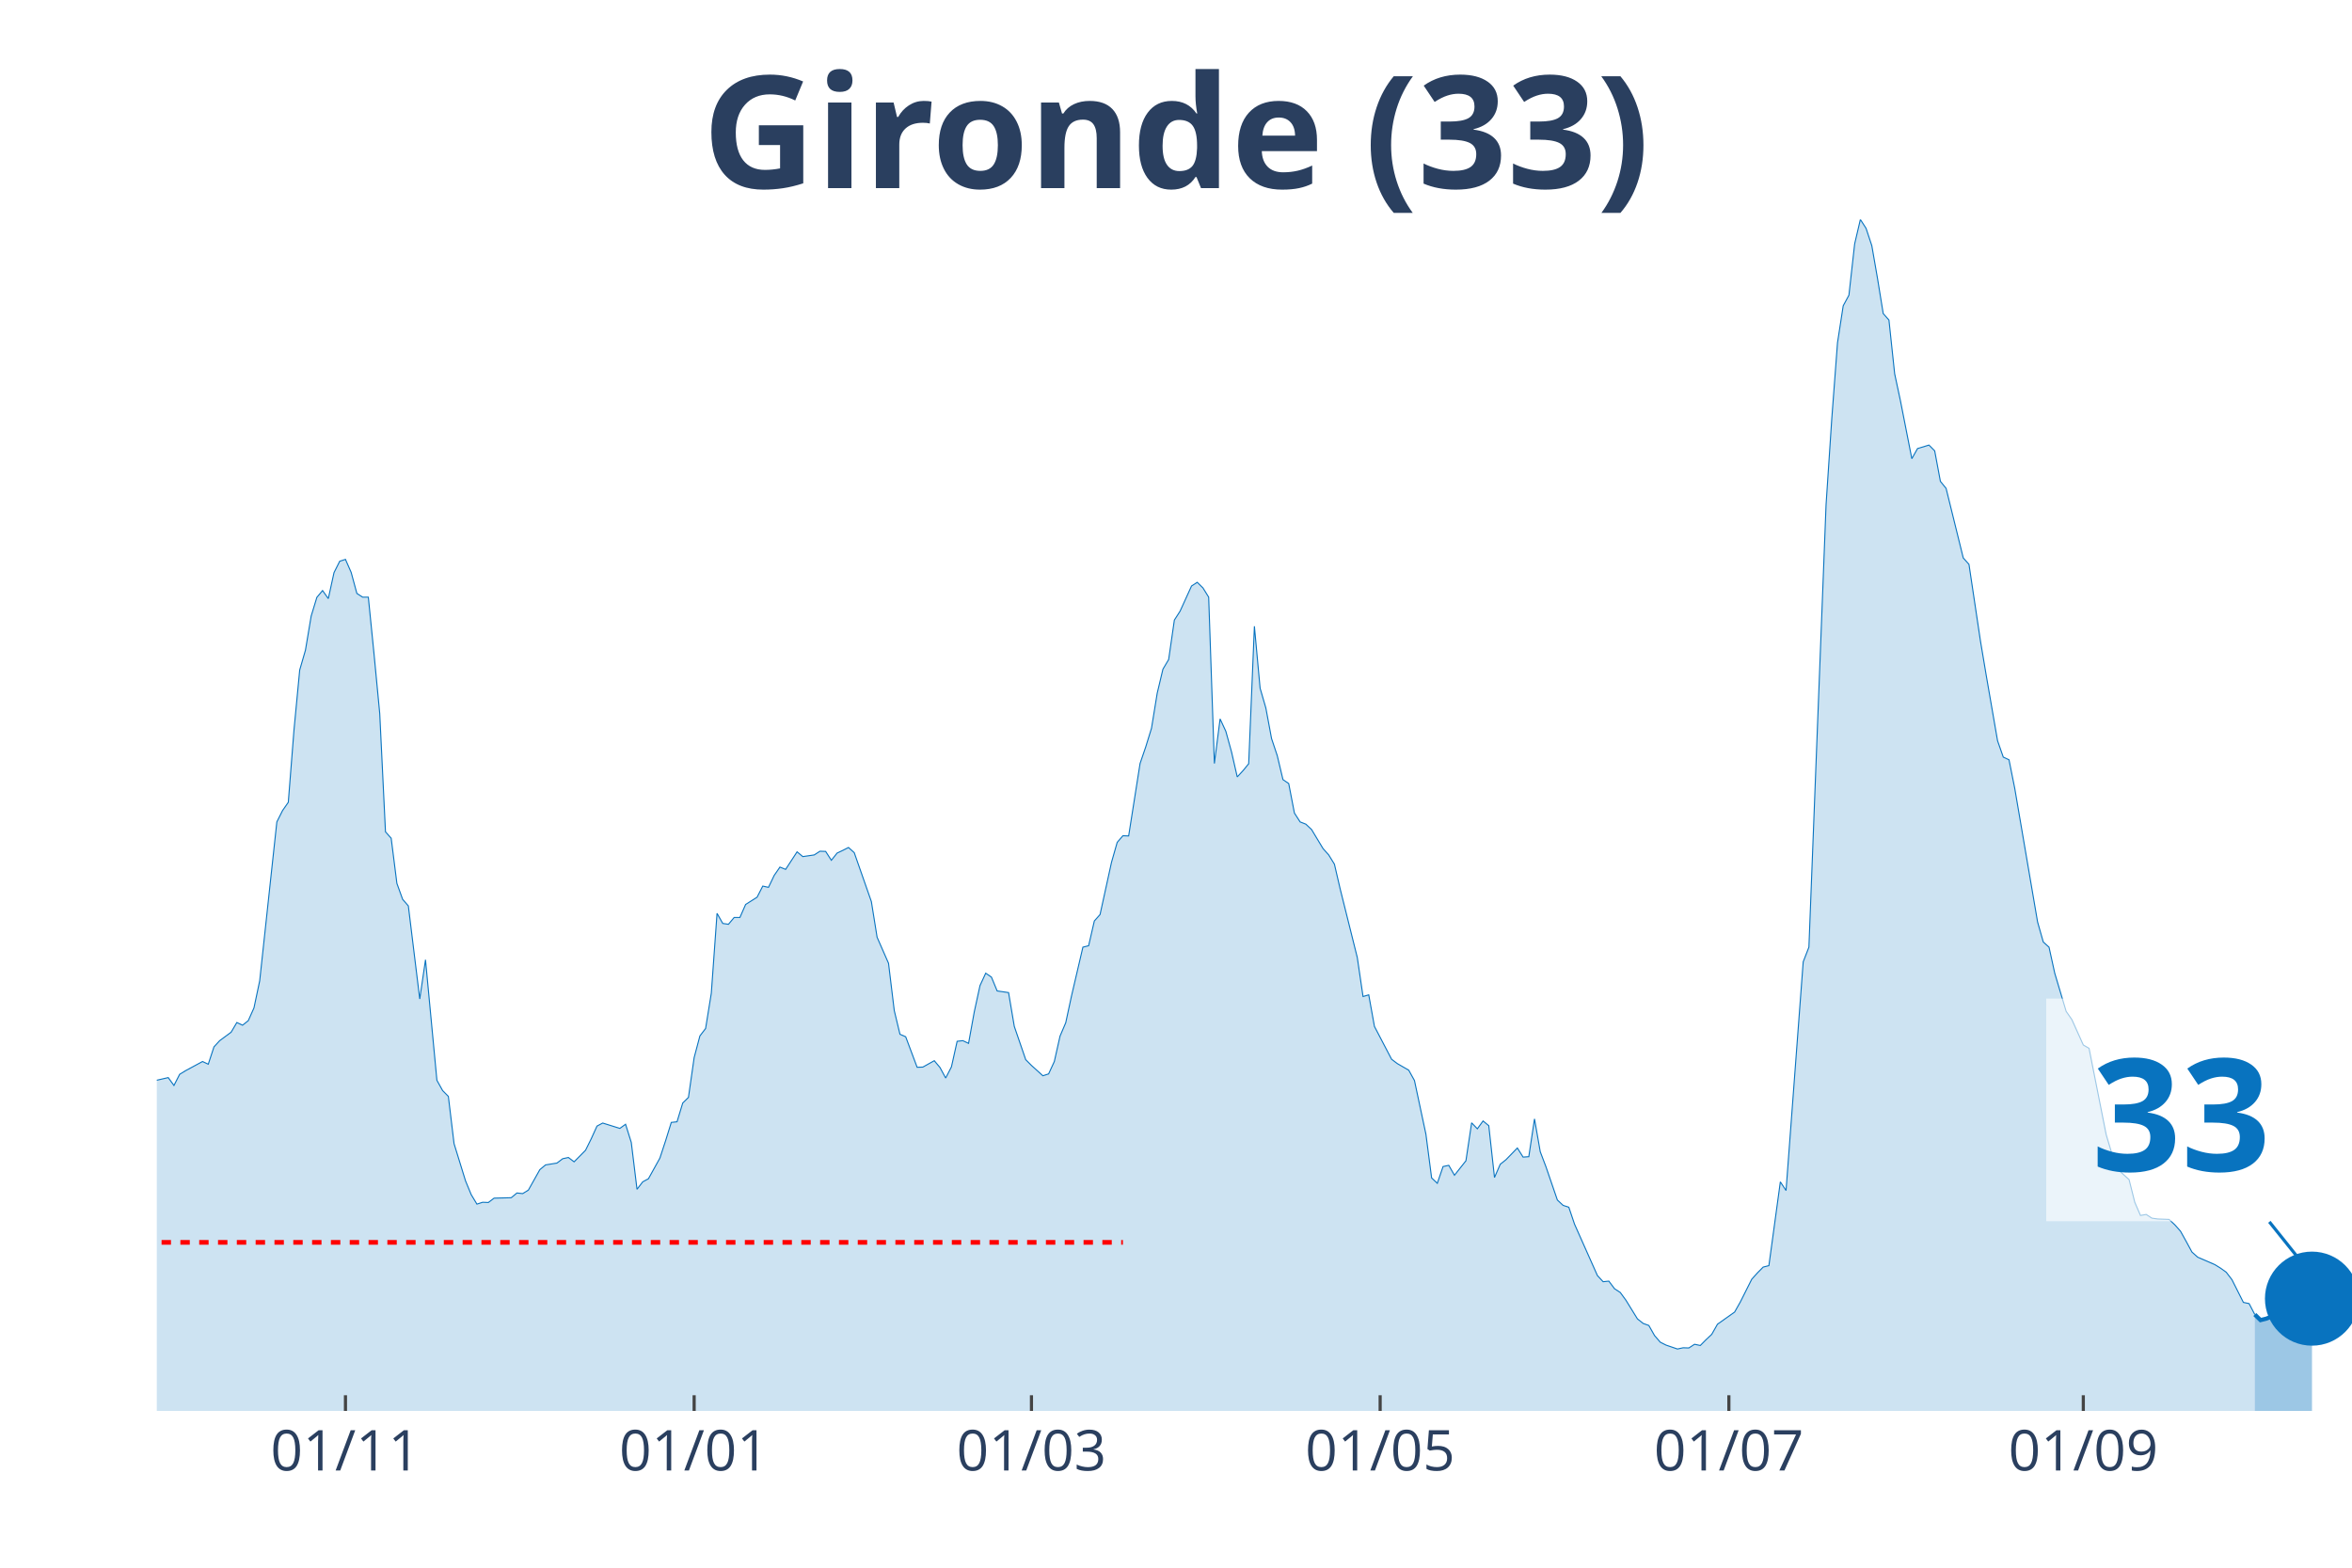
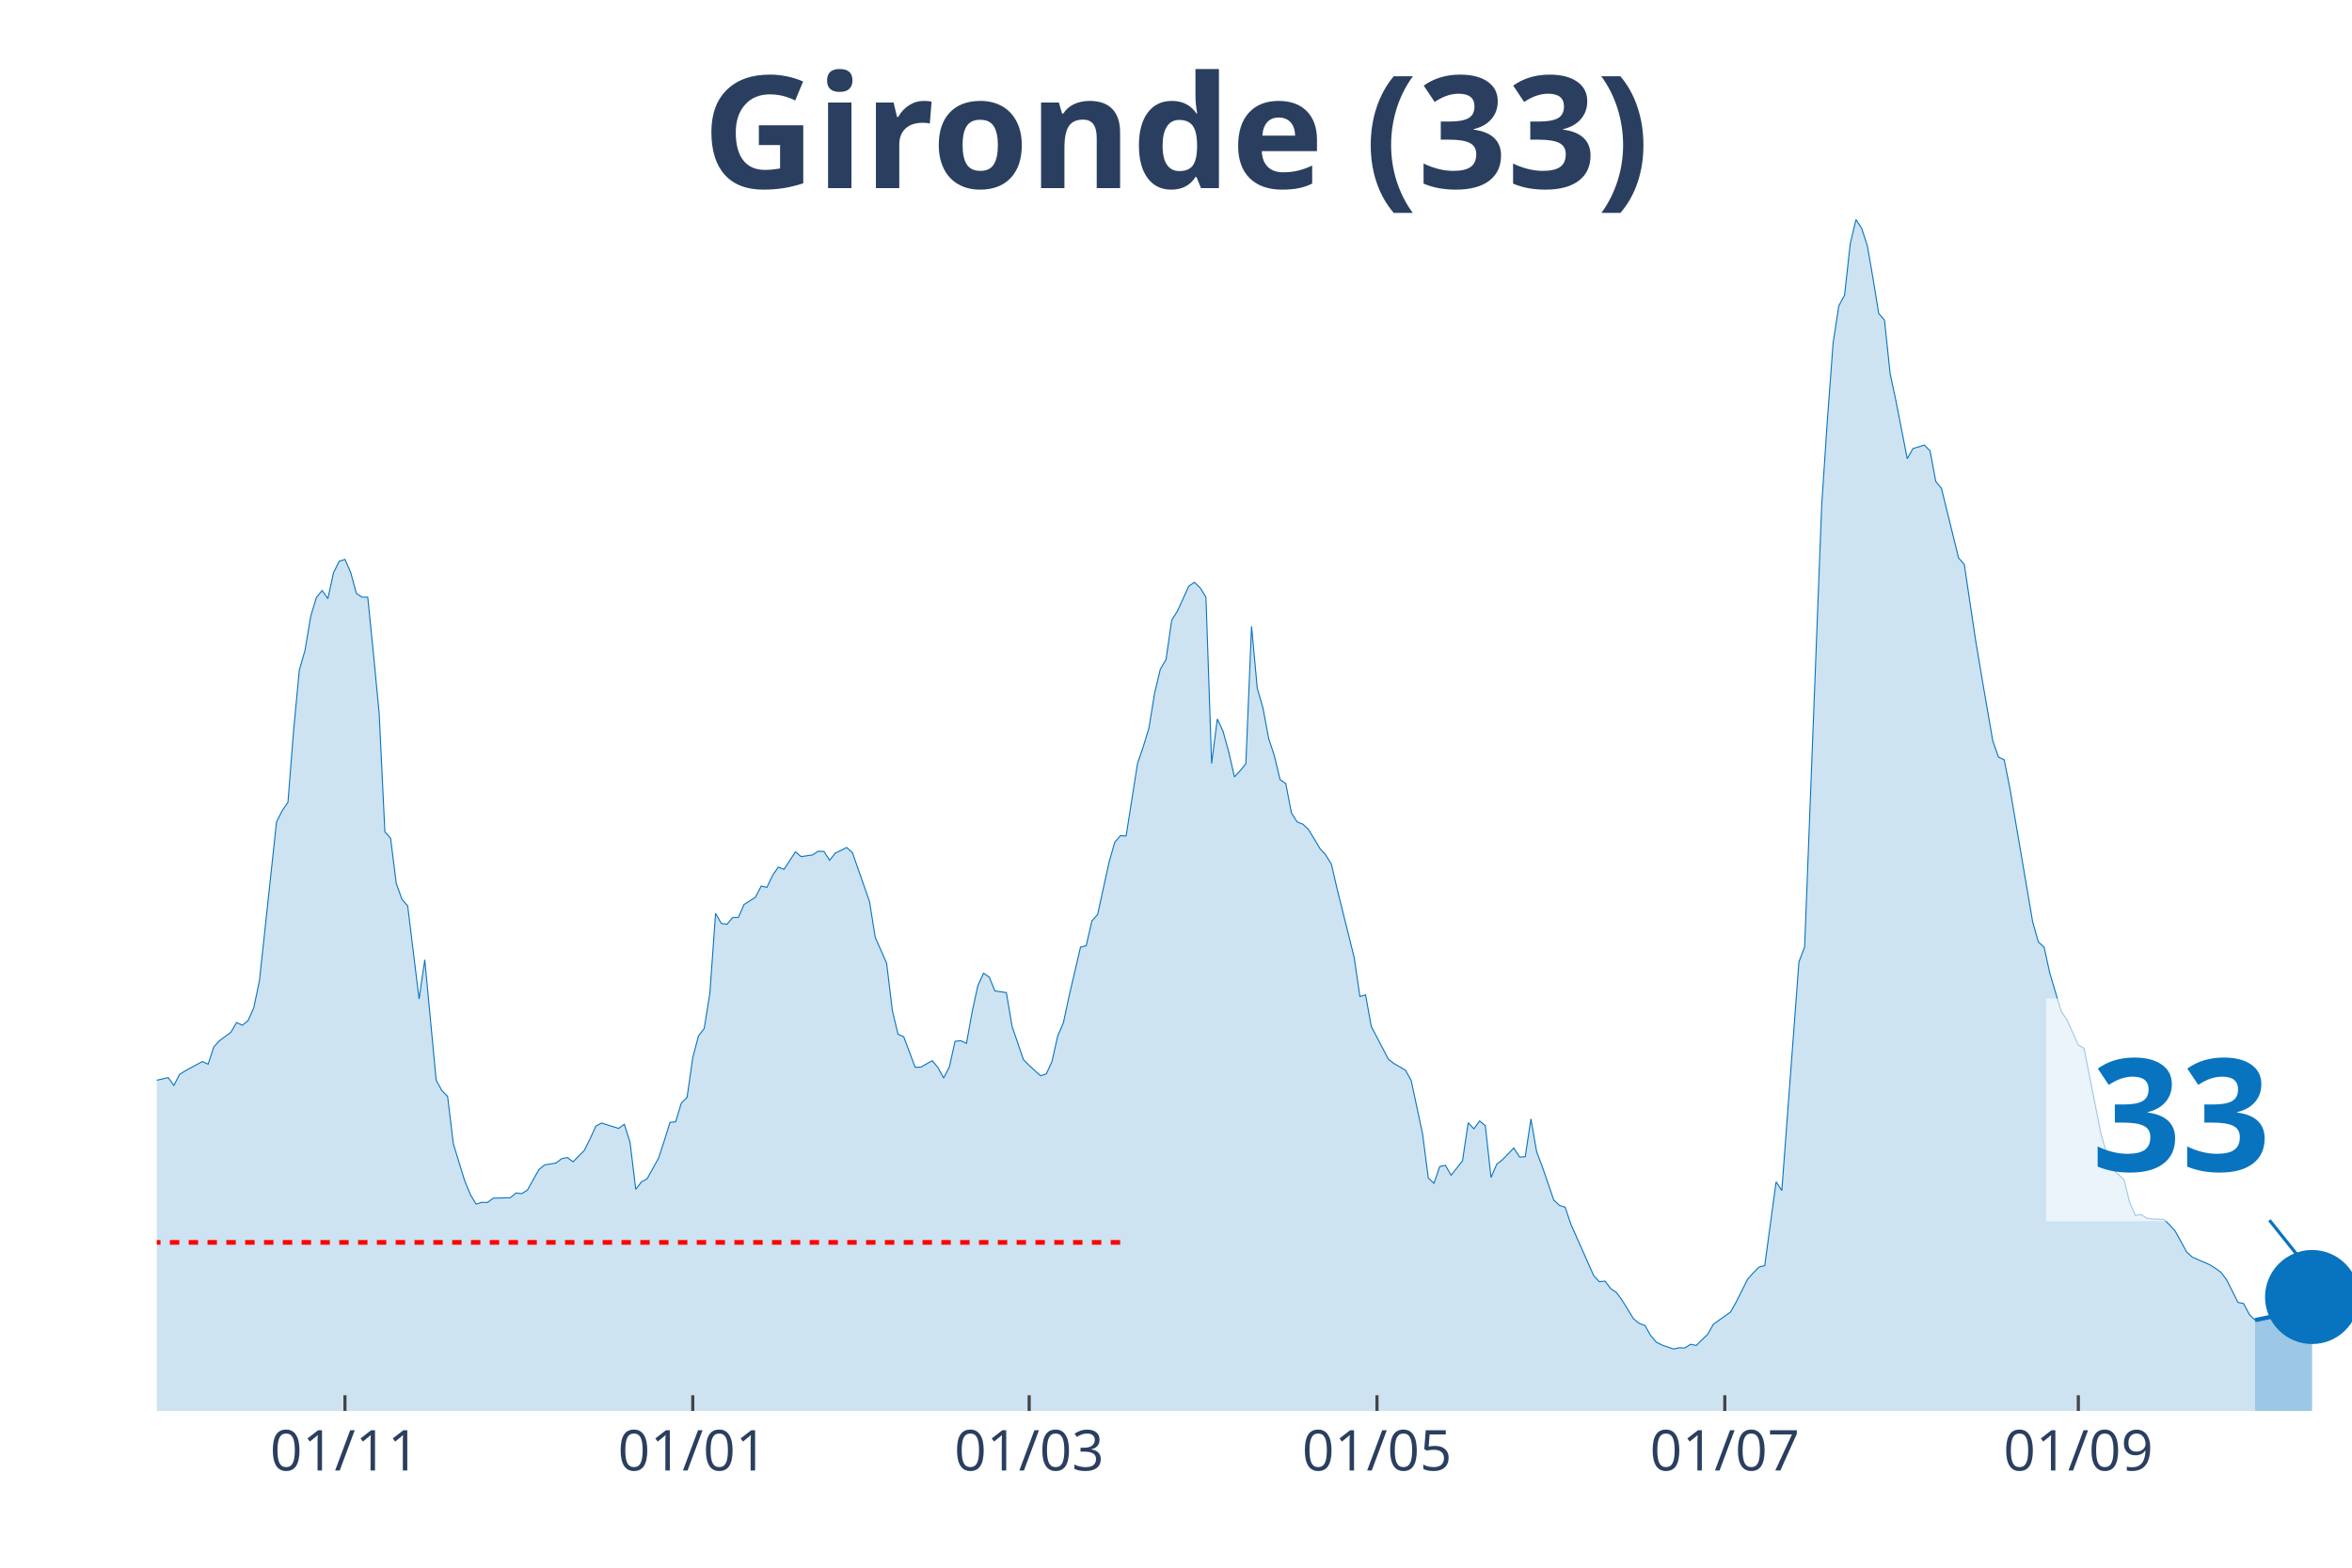
<svg xmlns="http://www.w3.org/2000/svg" class="main-svg" width="1125" height="750" style="" viewBox="0 0 750 500">
  <rect x="0" y="0" width="750" height="500" style="fill: rgb(0, 0, 0); fill-opacity: 0;" />
-   <defs id="defs-905a8b">
+   <defs id="defs-167de7">
    <g class="clips">
-       <clipPath id="clip905a8bxyplot" class="plotclip">
+       <clipPath id="clip167de7xyplot" class="plotclip">
        <rect width="700" height="380" />
      </clipPath>
-       <clipPath class="axesclip" id="clip905a8bx">
+       <clipPath class="axesclip" id="clip167de7x">
        <rect x="50" y="0" width="700" height="500" />
      </clipPath>
-       <clipPath class="axesclip" id="clip905a8by">
+       <clipPath class="axesclip" id="clip167de7y">
        <rect x="0" y="70" width="750" height="380" />
      </clipPath>
-       <clipPath class="axesclip" id="clip905a8bxy">
+       <clipPath class="axesclip" id="clip167de7xy">
        <rect x="50" y="70" width="700" height="380" />
      </clipPath>
    </g>
    <g class="gradients" />
  </defs>
  <g class="bglayer">
    <rect class="bg" x="50" y="70" width="700" height="380" style="fill: rgb(0, 0, 0); fill-opacity: 0; stroke-width: 0;" />
  </g>
  <g class="layer-below">
    <g class="imagelayer" />
    <g class="shapelayer" />
  </g>
  <g class="cartesianlayer">
    <g class="subplot xy">
      <g class="layer-subplot">
        <g class="shapelayer" />
        <g class="imagelayer" />
      </g>
      <g class="gridlayer">
        <g class="x">
-           <path class="xgrid crisp" transform="translate(110.16,0)" d="M0,70v380" style="stroke: rgb(255, 255, 255); stroke-opacity: 1; stroke-width: 1px;" />
-           <path class="xgrid crisp" transform="translate(221.35,0)" d="M0,70v380" style="stroke: rgb(255, 255, 255); stroke-opacity: 1; stroke-width: 1px;" />
-           <path class="xgrid crisp" transform="translate(328.91,0)" d="M0,70v380" style="stroke: rgb(255, 255, 255); stroke-opacity: 1; stroke-width: 1px;" />
-           <path class="xgrid crisp" transform="translate(440.1,0)" d="M0,70v380" style="stroke: rgb(255, 255, 255); stroke-opacity: 1; stroke-width: 1px;" />
-           <path class="xgrid crisp" transform="translate(551.3,0)" d="M0,70v380" style="stroke: rgb(255, 255, 255); stroke-opacity: 1; stroke-width: 1px;" />
-           <path class="xgrid crisp" transform="translate(664.32,0)" d="M0,70v380" style="stroke: rgb(255, 255, 255); stroke-opacity: 1; stroke-width: 1px;" />
+           <path class="xgrid crisp" transform="translate(110,0)" d="M0,70v380" style="stroke: rgb(255, 255, 255); stroke-opacity: 1; stroke-width: 1px;" />
+           <path class="xgrid crisp" transform="translate(220.91,0)" d="M0,70v380" style="stroke: rgb(255, 255, 255); stroke-opacity: 1; stroke-width: 1px;" />
+           <path class="xgrid crisp" transform="translate(328.18,0)" d="M0,70v380" style="stroke: rgb(255, 255, 255); stroke-opacity: 1; stroke-width: 1px;" />
+           <path class="xgrid crisp" transform="translate(439.09,0)" d="M0,70v380" style="stroke: rgb(255, 255, 255); stroke-opacity: 1; stroke-width: 1px;" />
+           <path class="xgrid crisp" transform="translate(550,0)" d="M0,70v380" style="stroke: rgb(255, 255, 255); stroke-opacity: 1; stroke-width: 1px;" />
+           <path class="xgrid crisp" transform="translate(662.73,0)" d="M0,70v380" style="stroke: rgb(255, 255, 255); stroke-opacity: 1; stroke-width: 1px;" />
        </g>
        <g class="y" />
      </g>
      <g class="zerolinelayer" />
      <path class="xlines-below" />
      <path class="ylines-below" />
      <g class="overlines-below" />
      <g class="xaxislayer-below" />
      <g class="yaxislayer-below" />
      <g class="overaxes-below" />
-       <g class="plot" transform="translate(50, 70)" clip-path="url('#clip905a8bxyplot')">
+       <g class="plot" transform="translate(50, 70)" clip-path="url('#clip167de7xyplot')">
        <g class="scatterlayer mlayer">
-           <g class="trace scatter trace2d4c3a" style="stroke-miterlimit: 2;">
+           <g class="trace scatter tracee989e5" style="stroke-miterlimit: 2;">
            <g class="fills">
              <g>
-                 <path class="js-fill" d="M669.01,380L-247.92,380L-247.92,378.29L-218.75,379.08L-216.93,379.21L-195.05,378.95L-193.23,378.95L-180.47,378.22L-178.65,378.55L-158.59,378.35L-156.77,377.56L-134.9,374.08L-133.07,373.42L-125.78,371.57L-123.96,371.71L-118.49,372.56L-116.67,373.62L-113.02,375.19L-111.2,375.19L-103.91,373.02L-102.08,371.84L-98.44,371.77L-96.61,369.53L-92.97,364.99L-91.15,361.83L-83.85,353.28L-82.03,343.34L-67.45,279.62L-65.62,260.33L-61.98,245.13L-60.16,244.47L-54.69,199.71L-52.86,198.79L-51.04,191.55L-49.22,193.32L-47.4,192.99L-45.57,190.1L-41.93,209.39L-40.1,212.22L-38.28,219.72L-36.46,221.3L-34.64,223.47L-32.81,228.61L-30.99,223.27L-29.17,224.46L-27.34,227.29L-25.52,227.09L-23.7,225.91L-21.87,227.62L-20.05,233.41L-18.23,245.59L-12.76,267.18L-10.94,269.35L-7.29,271.26L-5.47,274.88L-3.65,276.99L-1.82,274.95L3.65,273.69L5.47,276.2L7.29,272.64L9.11,271.52L14.58,268.56L16.41,269.42L18.23,263.89L20.05,261.91L23.7,259.21L25.52,256.12L27.34,256.98L29.17,255.53L30.99,251.45L32.81,242.82L38.28,192.14L40.1,188.52L41.93,185.89L43.75,162.78L45.57,143.69L47.4,137.37L49.22,126.51L51.04,120.52L52.86,118.35L54.69,120.92L56.51,112.62L58.33,109L60.16,108.41L61.98,112.56L63.8,119.27L65.63,120.46L67.45,120.46L69.27,138.56L71.09,157.58L72.92,195.3L74.74,197.34L76.56,211.75L78.39,216.82L80.21,218.93L83.85,248.62L85.68,236.11L89.32,274.55L91.15,277.84L92.97,279.68L94.79,294.76L98.44,306.61L100.26,311.02L102.08,314.04L103.91,313.45L105.73,313.52L107.55,312.14L113.02,312L114.84,310.49L116.67,310.69L118.49,309.57L122.14,303.05L123.96,301.54L127.6,300.95L129.43,299.56L131.25,299.17L133.07,300.55L136.72,296.86L138.54,293.18L140.36,289.16L142.19,288.18L147.66,289.89L149.48,288.57L151.3,294.36L153.13,309.31L154.95,306.94L156.77,305.95L160.42,299.37L162.24,293.84L164.06,287.98L165.89,287.78L167.71,281.79L169.53,280.01L171.35,267.31L173.18,260.4L175,258.03L176.82,246.77L178.65,221.3L180.47,224.52L182.29,224.79L184.11,222.62L185.94,222.62L187.76,218.47L191.41,216.16L193.23,212.61L195.05,213.01L196.88,209.19L198.7,206.55L200.52,207.28L204.17,201.68L205.99,203.2L209.64,202.67L211.46,201.49L213.28,201.55L215.1,204.38L216.93,202.08L218.75,201.22L220.57,200.3L222.4,201.95L227.86,217.55L229.69,228.93L233.33,237.23L235.16,252.3L236.98,259.87L238.8,260.66L242.45,270.4L244.27,270.34L247.92,268.3L249.74,270.47L251.56,273.83L253.39,270.27L255.21,262.11L257.03,261.91L258.85,262.77L260.68,252.7L262.5,244.34L264.32,240.39L266.15,241.64L267.97,246.05L271.61,246.58L273.44,257.37L277.08,267.97L278.91,269.81L282.55,273.1L284.38,272.51L286.2,268.56L288.02,260.46L289.84,256.19L291.67,247.69L295.31,232.09L297.14,231.63L298.96,223.73L300.78,221.69L304.43,205.04L306.25,198.66L308.07,196.55L309.9,196.62L313.54,173.51L315.36,168.18L317.19,162.26L319.01,151.07L320.83,143.43L322.66,140.34L324.48,127.76L326.3,124.93L329.95,116.9L331.77,115.72L333.59,117.5L335.42,120.46L337.24,173.51L339.06,159.29L340.89,163.24L342.71,169.83L344.53,177.79L346.35,175.82L348.18,173.58L350,129.74L351.82,149.49L353.65,155.8L355.47,165.55L357.29,171.01L359.11,178.65L360.94,179.9L362.76,189.31L364.58,192.14L366.41,192.86L368.23,194.57L371.88,200.63L373.7,202.67L375.52,205.63L377.34,213.47L382.81,235.39L384.64,247.83L386.46,247.3L388.28,257.37L393.75,267.84L395.57,269.22L399.22,271.33L401.04,274.62L404.69,291.73L406.51,305.69L408.33,307.4L410.16,302.06L411.98,301.67L413.8,304.83L417.45,300.22L419.27,288.11L421.09,290.02L422.92,287.52L424.74,289.03L426.56,305.55L428.39,301.34L430.21,299.89L433.85,296.14L435.68,299.04L437.5,298.91L439.32,286.86L441.15,297.33L442.97,302.13L446.61,312.73L448.44,314.44L450.26,315.03L452.08,320.43L459.38,336.82L461.2,338.79L463.02,338.6L464.84,341.03L466.67,342.22L468.49,344.72L472.14,350.64L473.96,352.09L475.78,352.75L477.6,355.97L479.43,358.08L481.25,359L484.9,360.25L486.72,359.86L488.54,359.92L490.36,358.74L492.19,359.13L494.01,357.29L495.83,355.58L497.66,352.35L503.13,348.47L504.95,345.25L508.59,338L510.42,335.96L512.24,334.12L514.06,333.66L517.71,306.94L519.53,309.7L525,236.77L526.82,232.09L532.29,90.97L534.11,63.59L535.94,39.3L537.76,27.51L539.58,24.16L541.41,7.77L543.23,0L545.05,2.83L546.88,8.36L548.7,18.83L550.52,30.02L552.34,32.06L554.17,49.24L555.99,57.73L559.64,76.29L561.46,73.06L565.1,71.95L566.93,73.79L568.75,83.53L570.57,85.77L576.04,107.95L577.86,109.99L581.51,134.35L583.33,145.21L586.98,166.27L588.8,171.47L590.63,172.33L592.45,181.41L599.74,224.06L601.56,230.45L603.39,232.09L605.21,240.39L608.85,252.57L610.68,255.2L614.32,263.29L616.15,264.35L621.61,291.86L623.44,297.98L625.26,302.85L627.08,304.57L628.91,306.21L630.73,313.45L632.55,317.66L634.38,317.34L636.2,318.52L638.02,318.78L641.67,318.92L643.49,320.63L645.31,322.67L647.14,325.96L648.96,329.32L650.78,330.96L656.25,333.33L658.07,334.45L659.9,335.77L661.72,338.14L665.36,345.38L667.19,345.77L669.01,349.26" style="fill: rgb(8, 115, 191); fill-opacity: 0.2; stroke-width: 0;" />
+                 <path class="js-fill" d="M669.09,380L-247.27,380L-247.27,378.29L-218.18,379.08L-216.36,379.21L-194.55,378.95L-192.73,378.95L-180,378.22L-178.18,378.55L-158.18,378.35L-156.36,377.56L-134.55,374.08L-132.73,373.42L-125.45,371.57L-123.64,371.71L-118.18,372.56L-116.36,373.62L-112.73,375.19L-110.91,375.19L-103.64,373.02L-101.82,371.84L-98.18,371.77L-96.36,369.53L-92.73,364.99L-90.91,361.83L-83.64,353.28L-81.82,343.34L-67.27,279.62L-65.45,260.33L-61.82,245.13L-60,244.47L-54.55,199.71L-52.73,198.79L-50.91,191.55L-49.09,193.32L-47.27,192.99L-45.45,190.1L-41.82,209.39L-40,212.22L-38.18,219.72L-36.36,221.3L-34.55,223.47L-32.73,228.61L-30.91,223.27L-29.09,224.46L-27.27,227.29L-25.45,227.09L-23.64,225.91L-21.82,227.62L-20,233.41L-18.18,245.59L-12.73,267.18L-10.91,269.35L-7.27,271.26L-5.45,274.88L-3.64,276.99L-1.82,274.95L3.64,273.69L5.45,276.2L7.27,272.64L9.09,271.52L14.55,268.56L16.36,269.42L18.18,263.89L20,261.91L23.64,259.21L25.45,256.12L27.27,256.98L29.09,255.53L30.91,251.45L32.73,242.82L38.18,192.14L40,188.52L41.82,185.89L43.64,162.78L45.45,143.69L47.27,137.37L49.09,126.51L50.91,120.52L52.73,118.35L54.55,120.92L56.36,112.62L58.18,109L60,108.41L61.82,112.56L63.64,119.27L65.45,120.46L67.27,120.46L69.09,138.56L70.91,157.58L72.73,195.3L74.55,197.34L76.36,211.75L78.18,216.82L80,218.93L83.64,248.62L85.45,236.11L89.09,274.55L90.91,277.84L92.73,279.68L94.55,294.76L98.18,306.61L100,311.02L101.82,314.04L103.64,313.45L105.45,313.52L107.27,312.14L112.73,312L114.55,310.49L116.36,310.69L118.18,309.57L121.82,303.05L123.64,301.54L127.27,300.95L129.09,299.56L130.91,299.17L132.73,300.55L136.36,296.86L138.18,293.18L140,289.16L141.82,288.18L147.27,289.89L149.09,288.57L150.91,294.36L152.73,309.31L154.55,306.94L156.36,305.95L160,299.37L161.82,293.84L163.64,287.98L165.45,287.78L167.27,281.79L169.09,280.01L170.91,267.31L172.73,260.4L174.55,258.03L176.36,246.77L178.18,221.3L180,224.52L181.82,224.79L183.64,222.62L185.45,222.62L187.27,218.47L190.91,216.16L192.73,212.61L194.55,213.01L196.36,209.19L198.18,206.55L200,207.28L203.64,201.68L205.45,203.2L209.09,202.67L210.91,201.49L212.73,201.55L214.55,204.38L216.36,202.08L218.18,201.22L220,200.3L221.82,201.95L227.27,217.55L229.09,228.93L232.73,237.23L234.55,252.3L236.36,259.87L238.18,260.66L241.82,270.4L243.64,270.34L247.27,268.3L249.09,270.47L250.91,273.83L252.73,270.27L254.55,262.11L256.36,261.91L258.18,262.77L260,252.7L261.82,244.34L263.64,240.39L265.45,241.64L267.27,246.05L270.91,246.58L272.73,257.37L276.36,267.97L278.18,269.81L281.82,273.1L283.64,272.51L285.45,268.56L287.27,260.46L289.09,256.19L290.91,247.69L294.55,232.09L296.36,231.63L298.18,223.73L300,221.69L303.64,205.04L305.45,198.66L307.27,196.55L309.09,196.62L312.73,173.51L314.55,168.18L316.36,162.26L318.18,151.07L320,143.43L321.82,140.34L323.64,127.76L325.45,124.93L329.09,116.9L330.91,115.72L332.73,117.5L334.55,120.46L336.36,173.51L338.18,159.29L340,163.24L341.82,169.83L343.64,177.79L345.45,175.82L347.27,173.58L349.09,129.74L350.91,149.49L352.73,155.8L354.55,165.55L356.36,171.01L358.18,178.65L360,179.9L361.82,189.31L363.64,192.14L365.45,192.86L367.27,194.57L370.91,200.63L372.73,202.67L374.55,205.63L376.36,213.47L381.82,235.39L383.64,247.83L385.45,247.3L387.27,257.37L392.73,267.84L394.55,269.22L398.18,271.33L400,274.62L403.64,291.73L405.45,305.69L407.27,307.4L409.09,302.06L410.91,301.67L412.73,304.83L416.36,300.22L418.18,288.11L420,290.02L421.82,287.52L423.64,289.03L425.45,305.55L427.27,301.34L429.09,299.89L432.73,296.14L434.55,299.04L436.36,298.91L438.18,286.86L440,297.33L441.82,302.13L445.45,312.73L447.27,314.44L449.09,315.03L450.91,320.43L458.18,336.82L460,338.79L461.82,338.6L463.64,341.03L465.45,342.22L467.27,344.72L470.91,350.64L472.73,352.09L474.55,352.75L476.36,355.97L478.18,358.08L480,359L483.64,360.25L485.45,359.86L487.27,359.92L489.09,358.74L490.91,359.13L492.73,357.29L494.55,355.58L496.36,352.35L501.82,348.47L503.64,345.25L507.27,338L509.09,335.96L510.91,334.12L512.73,333.66L516.36,306.94L518.18,309.7L523.64,236.77L525.45,232.09L530.91,90.97L532.73,63.59L534.55,39.3L536.36,27.51L538.18,24.16L540,7.77L541.82,0L543.64,2.83L545.45,8.36L547.27,18.83L549.09,30.02L550.91,32.06L552.73,49.24L554.55,57.73L558.18,76.29L560,73.06L563.64,71.95L565.45,73.79L567.27,83.53L569.09,85.77L574.55,107.95L576.36,109.99L580,134.35L581.82,145.21L585.45,166.27L587.27,171.47L589.09,172.33L590.91,181.41L598.18,224.06L600,230.45L601.82,232.09L603.64,240.39L607.27,252.57L609.09,255.2L612.73,263.29L614.55,264.35L620,291.86L621.82,297.98L623.64,302.85L625.45,304.57L627.27,306.21L629.09,313.45L630.91,317.66L632.73,317.34L634.55,318.52L636.36,318.78L640,318.92L641.82,320.63L643.64,322.67L645.45,325.96L647.27,329.32L649.09,330.96L654.55,333.33L656.36,334.45L658.18,335.77L660,338.14L663.64,345.38L665.45,345.77L667.27,349.26L669.09,351.04" style="fill: rgb(8, 115, 191); fill-opacity: 0.2; stroke-width: 0;" />
              </g>
            </g>
            <g class="errorbars" />
            <g class="lines">
-               <path class="js-line" d="M-247.92,378.29L-218.75,379.08L-216.93,379.21L-195.05,378.95L-193.23,378.95L-180.47,378.22L-178.65,378.55L-158.59,378.35L-156.77,377.56L-134.9,374.08L-133.07,373.42L-125.78,371.57L-123.96,371.71L-118.49,372.56L-116.67,373.62L-113.02,375.19L-111.2,375.19L-103.91,373.02L-102.08,371.84L-98.44,371.77L-96.61,369.53L-92.97,364.99L-91.15,361.83L-83.85,353.28L-82.03,343.34L-67.45,279.62L-65.62,260.33L-61.98,245.13L-60.16,244.47L-54.69,199.71L-52.86,198.79L-51.04,191.55L-49.22,193.32L-47.4,192.99L-45.57,190.1L-41.93,209.39L-40.1,212.22L-38.28,219.72L-36.46,221.3L-34.64,223.47L-32.81,228.61L-30.99,223.27L-29.17,224.46L-27.34,227.29L-25.52,227.09L-23.7,225.91L-21.87,227.62L-20.05,233.41L-18.23,245.59L-12.76,267.18L-10.94,269.35L-7.29,271.26L-5.47,274.88L-3.65,276.99L-1.82,274.95L3.65,273.69L5.47,276.2L7.29,272.64L9.11,271.52L14.58,268.56L16.41,269.42L18.23,263.89L20.05,261.91L23.7,259.21L25.52,256.12L27.34,256.98L29.17,255.53L30.99,251.45L32.81,242.82L38.28,192.14L40.1,188.52L41.93,185.89L43.75,162.78L45.57,143.69L47.4,137.37L49.22,126.51L51.04,120.52L52.86,118.35L54.69,120.92L56.51,112.62L58.33,109L60.16,108.41L61.98,112.56L63.8,119.27L65.63,120.46L67.45,120.46L69.27,138.56L71.09,157.58L72.92,195.3L74.74,197.34L76.56,211.75L78.39,216.82L80.21,218.93L83.85,248.62L85.68,236.11L89.32,274.55L91.15,277.84L92.97,279.68L94.79,294.76L98.44,306.61L100.26,311.02L102.08,314.04L103.91,313.45L105.73,313.52L107.55,312.14L113.02,312L114.84,310.49L116.67,310.69L118.49,309.57L122.14,303.05L123.96,301.54L127.6,300.95L129.43,299.56L131.25,299.17L133.07,300.55L136.72,296.86L138.54,293.18L140.36,289.16L142.19,288.18L147.66,289.89L149.48,288.57L151.3,294.36L153.13,309.31L154.95,306.94L156.77,305.95L160.42,299.37L162.24,293.84L164.06,287.98L165.89,287.78L167.71,281.79L169.53,280.01L171.35,267.31L173.18,260.4L175,258.03L176.82,246.77L178.65,221.3L180.47,224.52L182.29,224.79L184.11,222.62L185.94,222.62L187.76,218.47L191.41,216.16L193.23,212.61L195.05,213.01L196.88,209.19L198.7,206.55L200.52,207.28L204.17,201.68L205.99,203.2L209.64,202.67L211.46,201.49L213.28,201.55L215.1,204.38L216.93,202.08L218.75,201.22L220.57,200.3L222.4,201.95L227.86,217.55L229.69,228.93L233.33,237.23L235.16,252.3L236.98,259.87L238.8,260.66L242.45,270.4L244.27,270.34L247.92,268.3L249.74,270.47L251.56,273.83L253.39,270.27L255.21,262.11L257.03,261.91L258.85,262.77L260.68,252.7L262.5,244.34L264.32,240.39L266.15,241.64L267.97,246.05L271.61,246.58L273.44,257.37L277.08,267.97L278.91,269.81L282.55,273.1L284.38,272.51L286.2,268.56L288.02,260.46L289.84,256.19L291.67,247.69L295.31,232.09L297.14,231.63L298.96,223.73L300.78,221.69L304.43,205.04L306.25,198.66L308.07,196.55L309.9,196.62L313.54,173.51L315.36,168.18L317.19,162.26L319.01,151.07L320.83,143.43L322.66,140.34L324.48,127.76L326.3,124.93L329.95,116.9L331.77,115.72L333.59,117.5L335.42,120.46L337.24,173.51L339.06,159.29L340.89,163.24L342.71,169.83L344.53,177.79L346.35,175.82L348.18,173.58L350,129.74L351.82,149.49L353.65,155.8L355.47,165.55L357.29,171.01L359.11,178.65L360.94,179.9L362.76,189.31L364.58,192.14L366.41,192.86L368.23,194.57L371.88,200.63L373.7,202.67L375.52,205.63L377.34,213.47L382.81,235.39L384.64,247.83L386.46,247.3L388.28,257.37L393.75,267.84L395.57,269.22L399.22,271.33L401.04,274.62L404.69,291.73L406.51,305.69L408.33,307.4L410.16,302.06L411.98,301.67L413.8,304.83L417.45,300.22L419.27,288.11L421.09,290.02L422.92,287.52L424.74,289.03L426.56,305.55L428.39,301.34L430.21,299.89L433.85,296.14L435.68,299.04L437.5,298.91L439.32,286.86L441.15,297.33L442.97,302.13L446.61,312.73L448.44,314.44L450.26,315.03L452.08,320.43L459.38,336.82L461.2,338.79L463.02,338.6L464.84,341.03L466.67,342.22L468.49,344.72L472.14,350.64L473.96,352.09L475.78,352.75L477.6,355.97L479.43,358.08L481.25,359L484.9,360.25L486.72,359.86L488.54,359.92L490.36,358.74L492.19,359.13L494.01,357.29L495.83,355.58L497.66,352.35L503.13,348.47L504.95,345.25L508.59,338L510.42,335.96L512.24,334.12L514.06,333.66L517.71,306.94L519.53,309.7L525,236.77L526.82,232.09L532.29,90.97L534.11,63.59L535.94,39.3L537.76,27.51L539.58,24.16L541.41,7.77L543.23,0L545.05,2.83L546.88,8.36L548.7,18.83L550.52,30.02L552.34,32.06L554.17,49.24L555.99,57.73L559.64,76.29L561.46,73.06L565.1,71.95L566.93,73.79L568.75,83.53L570.57,85.77L576.04,107.95L577.86,109.99L581.51,134.35L583.33,145.21L586.98,166.27L588.8,171.47L590.63,172.33L592.45,181.41L599.74,224.06L601.56,230.45L603.39,232.09L605.21,240.39L608.85,252.57L610.68,255.2L614.32,263.29L616.15,264.35L621.61,291.86L623.44,297.98L625.26,302.85L627.08,304.57L628.91,306.21L630.73,313.45L632.55,317.66L634.38,317.34L636.2,318.52L638.02,318.78L641.67,318.92L643.49,320.63L645.31,322.67L647.14,325.96L648.96,329.32L650.78,330.96L656.25,333.33L658.07,334.45L659.9,335.77L661.72,338.14L665.36,345.38L667.19,345.77L669.01,349.26" style="vector-effect: non-scaling-stroke; fill: none; stroke: rgb(8, 115, 191); stroke-opacity: 1; stroke-width: 0.5px; opacity: 1;" />
+               <path class="js-line" d="M-247.27,378.29L-218.18,379.08L-216.36,379.21L-194.55,378.95L-192.73,378.95L-180,378.22L-178.18,378.55L-158.18,378.35L-156.36,377.56L-134.55,374.08L-132.73,373.42L-125.45,371.57L-123.64,371.71L-118.18,372.56L-116.36,373.62L-112.73,375.19L-110.91,375.19L-103.64,373.02L-101.82,371.84L-98.18,371.77L-96.36,369.53L-92.73,364.99L-90.91,361.83L-83.64,353.28L-81.82,343.34L-67.27,279.62L-65.45,260.33L-61.82,245.13L-60,244.47L-54.55,199.71L-52.73,198.79L-50.91,191.55L-49.09,193.32L-47.27,192.99L-45.45,190.1L-41.82,209.39L-40,212.22L-38.18,219.72L-36.36,221.3L-34.55,223.47L-32.73,228.61L-30.91,223.27L-29.09,224.46L-27.27,227.29L-25.45,227.09L-23.64,225.91L-21.82,227.62L-20,233.41L-18.18,245.59L-12.73,267.18L-10.91,269.35L-7.27,271.26L-5.45,274.88L-3.64,276.99L-1.82,274.95L3.64,273.69L5.45,276.2L7.27,272.64L9.09,271.52L14.55,268.56L16.36,269.42L18.18,263.89L20,261.91L23.64,259.21L25.45,256.12L27.27,256.98L29.09,255.53L30.91,251.45L32.73,242.82L38.18,192.14L40,188.52L41.82,185.89L43.64,162.78L45.45,143.69L47.27,137.37L49.09,126.51L50.91,120.52L52.73,118.35L54.55,120.92L56.36,112.62L58.18,109L60,108.41L61.82,112.56L63.64,119.27L65.45,120.46L67.27,120.46L69.09,138.56L70.91,157.58L72.73,195.3L74.55,197.34L76.36,211.75L78.18,216.82L80,218.93L83.64,248.62L85.45,236.11L89.09,274.55L90.91,277.84L92.73,279.68L94.55,294.76L98.18,306.61L100,311.02L101.82,314.04L103.64,313.45L105.45,313.52L107.27,312.14L112.73,312L114.55,310.49L116.36,310.69L118.18,309.57L121.82,303.05L123.64,301.54L127.27,300.95L129.09,299.56L130.91,299.17L132.73,300.55L136.36,296.86L138.18,293.18L140,289.16L141.82,288.18L147.27,289.89L149.09,288.57L150.91,294.36L152.73,309.31L154.55,306.94L156.36,305.95L160,299.37L161.82,293.84L163.64,287.98L165.45,287.78L167.27,281.79L169.09,280.01L170.91,267.31L172.73,260.4L174.55,258.03L176.36,246.77L178.18,221.3L180,224.52L181.82,224.79L183.64,222.62L185.45,222.62L187.27,218.47L190.91,216.16L192.73,212.61L194.55,213.01L196.36,209.19L198.18,206.55L200,207.28L203.64,201.68L205.45,203.2L209.09,202.67L210.91,201.49L212.73,201.55L214.55,204.38L216.36,202.08L218.18,201.22L220,200.3L221.82,201.95L227.27,217.55L229.09,228.93L232.73,237.23L234.55,252.3L236.36,259.87L238.18,260.66L241.82,270.4L243.64,270.34L247.27,268.3L249.09,270.47L250.91,273.83L252.73,270.27L254.55,262.11L256.36,261.91L258.18,262.77L260,252.7L261.82,244.34L263.64,240.39L265.45,241.64L267.27,246.05L270.91,246.58L272.73,257.37L276.36,267.97L278.18,269.81L281.82,273.1L283.64,272.51L285.45,268.56L287.27,260.46L289.09,256.19L290.91,247.69L294.55,232.09L296.36,231.63L298.18,223.73L300,221.69L303.64,205.04L305.45,198.66L307.27,196.55L309.09,196.62L312.73,173.51L314.55,168.18L316.36,162.26L318.18,151.07L320,143.43L321.82,140.34L323.64,127.76L325.45,124.93L329.09,116.9L330.91,115.72L332.73,117.5L334.55,120.46L336.36,173.51L338.18,159.29L340,163.24L341.82,169.83L343.64,177.79L345.45,175.82L347.27,173.58L349.09,129.74L350.91,149.49L352.73,155.8L354.55,165.55L356.36,171.01L358.18,178.65L360,179.9L361.82,189.31L363.64,192.14L365.45,192.86L367.27,194.57L370.91,200.63L372.73,202.67L374.55,205.63L376.36,213.47L381.82,235.39L383.64,247.83L385.45,247.3L387.27,257.37L392.73,267.84L394.55,269.22L398.18,271.33L400,274.62L403.64,291.73L405.45,305.69L407.27,307.4L409.09,302.06L410.91,301.67L412.73,304.83L416.36,300.22L418.18,288.11L420,290.02L421.82,287.52L423.64,289.03L425.45,305.55L427.27,301.34L429.09,299.89L432.73,296.14L434.55,299.04L436.36,298.91L438.18,286.86L440,297.33L441.82,302.13L445.45,312.73L447.27,314.44L449.09,315.03L450.91,320.43L458.18,336.82L460,338.79L461.82,338.6L463.64,341.03L465.45,342.22L467.27,344.72L470.91,350.64L472.73,352.09L474.55,352.75L476.36,355.97L478.18,358.08L480,359L483.64,360.25L485.45,359.86L487.27,359.92L489.09,358.74L490.91,359.13L492.73,357.29L494.55,355.58L496.36,352.35L501.82,348.47L503.64,345.25L507.27,338L509.09,335.96L510.91,334.12L512.73,333.66L516.36,306.94L518.18,309.7L523.64,236.77L525.45,232.09L530.91,90.97L532.73,63.59L534.55,39.3L536.36,27.51L538.18,24.16L540,7.77L541.82,0L543.64,2.83L545.45,8.36L547.27,18.83L549.09,30.02L550.91,32.06L552.73,49.24L554.55,57.73L558.18,76.29L560,73.06L563.64,71.95L565.45,73.79L567.27,83.53L569.09,85.77L574.55,107.95L576.36,109.99L580,134.35L581.82,145.21L585.45,166.27L587.27,171.47L589.09,172.33L590.91,181.41L598.18,224.06L600,230.45L601.82,232.09L603.64,240.39L607.27,252.57L609.09,255.2L612.73,263.29L614.55,264.35L620,291.86L621.82,297.98L623.64,302.85L625.45,304.57L627.27,306.21L629.09,313.45L630.91,317.66L632.73,317.34L634.55,318.52L636.36,318.78L640,318.92L641.82,320.63L643.64,322.67L645.45,325.96L647.27,329.32L649.09,330.96L654.55,333.33L656.36,334.45L658.18,335.77L660,338.14L663.64,345.38L665.45,345.77L667.27,349.26L669.09,351.04" style="vector-effect: non-scaling-stroke; fill: none; stroke: rgb(8, 115, 191); stroke-opacity: 1; stroke-width: 0.5px; opacity: 1;" />
            </g>
            <g class="points" />
            <g class="text" />
          </g>
-           <g class="trace scatter trace379788" style="stroke-miterlimit: 2;">
+           <g class="trace scatter trace01a9ce" style="stroke-miterlimit: 2;">
            <g class="fills">
              <g>
-                 <path class="js-fill" d="M687.24,380L669.01,380L669.01,349.26L670.83,351.04L672.66,350.58L674.48,349.85L676.3,350.12L678.13,349.52L679.95,347.68L683.59,345.11L685.42,345.9L687.24,344.19" style="fill: rgb(8, 115, 191); fill-opacity: 0.4; stroke-width: 0;" />
+                 <path class="js-fill" d="M687.27,380L669.09,380L669.09,351.04L676.36,349.52L678.18,347.68L681.82,345.11L683.64,345.9L685.45,344.19L687.27,343.67" style="fill: rgb(8, 115, 191); fill-opacity: 0.4; stroke-width: 0;" />
              </g>
            </g>
            <g class="errorbars" />
            <g class="lines">
-               <path class="js-line" d="M669.01,349.26L670.83,351.04L672.66,350.58L674.48,349.85L676.3,350.12L678.13,349.52L679.95,347.68L683.59,345.11L685.42,345.9L687.24,344.19" style="vector-effect: non-scaling-stroke; fill: none; stroke: rgb(8, 115, 191); stroke-opacity: 1; stroke-width: 2px; opacity: 1;" />
+               <path class="js-line" d="M669.09,351.04L676.36,349.52L678.18,347.68L681.82,345.11L683.64,345.9L685.45,344.19L687.27,343.67" style="vector-effect: non-scaling-stroke; fill: none; stroke: rgb(8, 115, 191); stroke-opacity: 1; stroke-width: 2px; opacity: 1;" />
            </g>
            <g class="points" />
            <g class="text" />
          </g>
-           <g class="trace scatter trace9f0afb" style="stroke-miterlimit: 2; opacity: 1;">
+           <g class="trace scatter tracecdf47d" style="stroke-miterlimit: 2; opacity: 1;">
            <g class="fills" />
            <g class="errorbars" />
            <g class="lines" />
            <g class="points">
-               <path class="point" transform="translate(687.24,344.19)" d="M15,0A15,15 0 1,1 0,-15A15,15 0 0,1 15,0Z" style="opacity: 1; stroke-width: 0px; fill: rgb(8, 115, 191); fill-opacity: 1;" />
+               <path class="point" transform="translate(687.27,343.67)" d="M15,0A15,15 0 1,1 0,-15A15,15 0 0,1 15,0Z" style="opacity: 1; stroke-width: 0px; fill: rgb(8, 115, 191); fill-opacity: 1;" />
            </g>
            <g class="text" />
          </g>
        </g>
      </g>
      <g class="overplot" />
      <path class="xlines-above crisp" style="fill: none; stroke-width: 1px; stroke: rgb(0, 0, 0); stroke-opacity: 0;" d="" />
      <path class="ylines-above crisp" style="fill: none;" d="M0,0" />
      <g class="overlines-above" />
      <g class="xaxislayer-above">
-         <path class="xtick ticks crisp" d="M0,450v-5" transform="translate(110.16,0)" style="stroke: rgb(68, 68, 68); stroke-opacity: 1; stroke-width: 1px;" />
-         <path class="xtick ticks crisp" d="M0,450v-5" transform="translate(221.35,0)" style="stroke: rgb(68, 68, 68); stroke-opacity: 1; stroke-width: 1px;" />
-         <path class="xtick ticks crisp" d="M0,450v-5" transform="translate(328.91,0)" style="stroke: rgb(68, 68, 68); stroke-opacity: 1; stroke-width: 1px;" />
-         <path class="xtick ticks crisp" d="M0,450v-5" transform="translate(440.1,0)" style="stroke: rgb(68, 68, 68); stroke-opacity: 1; stroke-width: 1px;" />
-         <path class="xtick ticks crisp" d="M0,450v-5" transform="translate(551.3,0)" style="stroke: rgb(68, 68, 68); stroke-opacity: 1; stroke-width: 1px;" />
-         <path class="xtick ticks crisp" d="M0,450v-5" transform="translate(664.32,0)" style="stroke: rgb(68, 68, 68); stroke-opacity: 1; stroke-width: 1px;" />
+         <path class="xtick ticks crisp" d="M0,450v-5" transform="translate(110,0)" style="stroke: rgb(68, 68, 68); stroke-opacity: 1; stroke-width: 1px;" />
+         <path class="xtick ticks crisp" d="M0,450v-5" transform="translate(220.91,0)" style="stroke: rgb(68, 68, 68); stroke-opacity: 1; stroke-width: 1px;" />
+         <path class="xtick ticks crisp" d="M0,450v-5" transform="translate(328.18,0)" style="stroke: rgb(68, 68, 68); stroke-opacity: 1; stroke-width: 1px;" />
+         <path class="xtick ticks crisp" d="M0,450v-5" transform="translate(439.09,0)" style="stroke: rgb(68, 68, 68); stroke-opacity: 1; stroke-width: 1px;" />
+         <path class="xtick ticks crisp" d="M0,450v-5" transform="translate(550,0)" style="stroke: rgb(68, 68, 68); stroke-opacity: 1; stroke-width: 1px;" />
+         <path class="xtick ticks crisp" d="M0,450v-5" transform="translate(662.73,0)" style="stroke: rgb(68, 68, 68); stroke-opacity: 1; stroke-width: 1px;" />
        <g class="xtick">
-           <text text-anchor="middle" x="0" y="469" transform="translate(110.16,0)" style="font-family: 'Open Sans', verdana, arial, sans-serif; font-size: 18px; fill: rgb(42, 63, 95); fill-opacity: 1; white-space: pre;">01/11</text>
+           <text text-anchor="middle" x="0" y="469" transform="translate(110,0)" style="font-family: 'Open Sans', verdana, arial, sans-serif; font-size: 18px; fill: rgb(42, 63, 95); fill-opacity: 1; white-space: pre;">01/11</text>
        </g>
        <g class="xtick">
-           <text text-anchor="middle" x="0" y="469" transform="translate(221.35,0)" style="font-family: 'Open Sans', verdana, arial, sans-serif; font-size: 18px; fill: rgb(42, 63, 95); fill-opacity: 1; white-space: pre;">01/01</text>
+           <text text-anchor="middle" x="0" y="469" transform="translate(220.91,0)" style="font-family: 'Open Sans', verdana, arial, sans-serif; font-size: 18px; fill: rgb(42, 63, 95); fill-opacity: 1; white-space: pre;">01/01</text>
        </g>
        <g class="xtick">
-           <text text-anchor="middle" x="0" y="469" transform="translate(328.91,0)" style="font-family: 'Open Sans', verdana, arial, sans-serif; font-size: 18px; fill: rgb(42, 63, 95); fill-opacity: 1; white-space: pre;">01/03</text>
+           <text text-anchor="middle" x="0" y="469" transform="translate(328.18,0)" style="font-family: 'Open Sans', verdana, arial, sans-serif; font-size: 18px; fill: rgb(42, 63, 95); fill-opacity: 1; white-space: pre;">01/03</text>
        </g>
        <g class="xtick">
-           <text text-anchor="middle" x="0" y="469" transform="translate(440.1,0)" style="font-family: 'Open Sans', verdana, arial, sans-serif; font-size: 18px; fill: rgb(42, 63, 95); fill-opacity: 1; white-space: pre;">01/05</text>
+           <text text-anchor="middle" x="0" y="469" transform="translate(439.09,0)" style="font-family: 'Open Sans', verdana, arial, sans-serif; font-size: 18px; fill: rgb(42, 63, 95); fill-opacity: 1; white-space: pre;">01/05</text>
        </g>
        <g class="xtick">
-           <text text-anchor="middle" x="0" y="469" transform="translate(551.3,0)" style="font-family: 'Open Sans', verdana, arial, sans-serif; font-size: 18px; fill: rgb(42, 63, 95); fill-opacity: 1; white-space: pre;">01/07</text>
+           <text text-anchor="middle" x="0" y="469" transform="translate(550,0)" style="font-family: 'Open Sans', verdana, arial, sans-serif; font-size: 18px; fill: rgb(42, 63, 95); fill-opacity: 1; white-space: pre;">01/07</text>
        </g>
        <g class="xtick">
-           <text text-anchor="middle" x="0" y="469" transform="translate(664.32,0)" style="font-family: 'Open Sans', verdana, arial, sans-serif; font-size: 18px; fill: rgb(42, 63, 95); fill-opacity: 1; white-space: pre;">01/09</text>
+           <text text-anchor="middle" x="0" y="469" transform="translate(662.73,0)" style="font-family: 'Open Sans', verdana, arial, sans-serif; font-size: 18px; fill: rgb(42, 63, 95); fill-opacity: 1; white-space: pre;">01/09</text>
        </g>
      </g>
      <g class="yaxislayer-above" />
      <g class="overaxes-above" />
    </g>
  </g>
  <g class="polarlayer" />
  <g class="ternarylayer" />
  <g class="geolayer" />
  <g class="funnelarealayer" />
  <g class="pielayer" />
  <g class="treemaplayer" />
  <g class="sunburstlayer" />
  <g class="glimages" />
-   <defs id="topdefs-905a8b">
+   <defs id="topdefs-167de7">
    <g class="clips" />
  </defs>
  <g class="layer-above">
    <g class="imagelayer" />
    <g class="shapelayer">
-       <path data-index="0" fill-rule="evenodd" d="M-974.48,396.24L358.07,396.24" clip-path="url('#clip905a8bxy')" style="opacity: 1; stroke: rgb(255, 0, 0); stroke-opacity: 1; fill: rgb(0, 0, 0); fill-opacity: 0; stroke-dasharray: 3px, 3px; stroke-width: 1.5px;" />
+       <path data-index="0" fill-rule="evenodd" d="M-971.82,396.24L357.27,396.24" clip-path="url('#clip167de7xy')" style="opacity: 1; stroke: rgb(255, 0, 0); stroke-opacity: 1; fill: rgb(0, 0, 0); fill-opacity: 0; stroke-dasharray: 3px, 3px; stroke-width: 1.5px;" />
    </g>
  </g>
  <g class="infolayer">
    <g class="g-gtitle">
      <text class="gtitle" x="375" y="25" text-anchor="middle" dy="0.7em" style="font-family: 'Open Sans', verdana, arial, sans-serif; font-size: 50px; fill: rgb(42, 63, 95); opacity: 1; font-weight: normal; white-space: pre;">
        <tspan style="font-weight:bold">Gironde (33)</tspan>
      </text>
    </g>
    <g class="g-xtitle" />
    <g class="annotation" data-index="0" style="opacity: 1;">
-       <g class="annotation-text-g" transform="rotate(0,695.24,354.19)">
+       <g class="annotation-text-g" transform="rotate(0,695.27,353.67)">
        <g class="cursor-pointer" transform="translate(652, 318)">
          <rect class="bg" x="0.5" y="0.5" width="86" height="71" style="stroke-width: 1px; stroke: rgb(0, 0, 0); stroke-opacity: 0; fill: rgb(255, 255, 255); fill-opacity: 0.6;" />
          <text class="annotation-text" text-anchor="middle" x="43.531" y="55.5" style="font-family: 'Open Sans', verdana, arial, sans-serif; font-size: 50px; fill: rgb(8, 115, 191); fill-opacity: 1; white-space: pre;">
            <tspan style="font-weight:bold">33 </tspan>
          </text>
        </g>
      </g>
      <g class="annotation-arrow-g" style="opacity: 1;">
-         <path d="M723.64,389.69L735.24,404.19" style="stroke-width: 1px; stroke: rgb(8, 115, 191); stroke-opacity: 1; stroke-dasharray: 0px, 0px, 18.569px, 18.569px;" />
+         <path d="M723.67,389.17L735.27,403.67" style="stroke-width: 1px; stroke: rgb(8, 115, 191); stroke-opacity: 1; stroke-dasharray: 0px, 0px, 18.569px, 18.569px;" />
      </g>
    </g>
  </g>
</svg>
